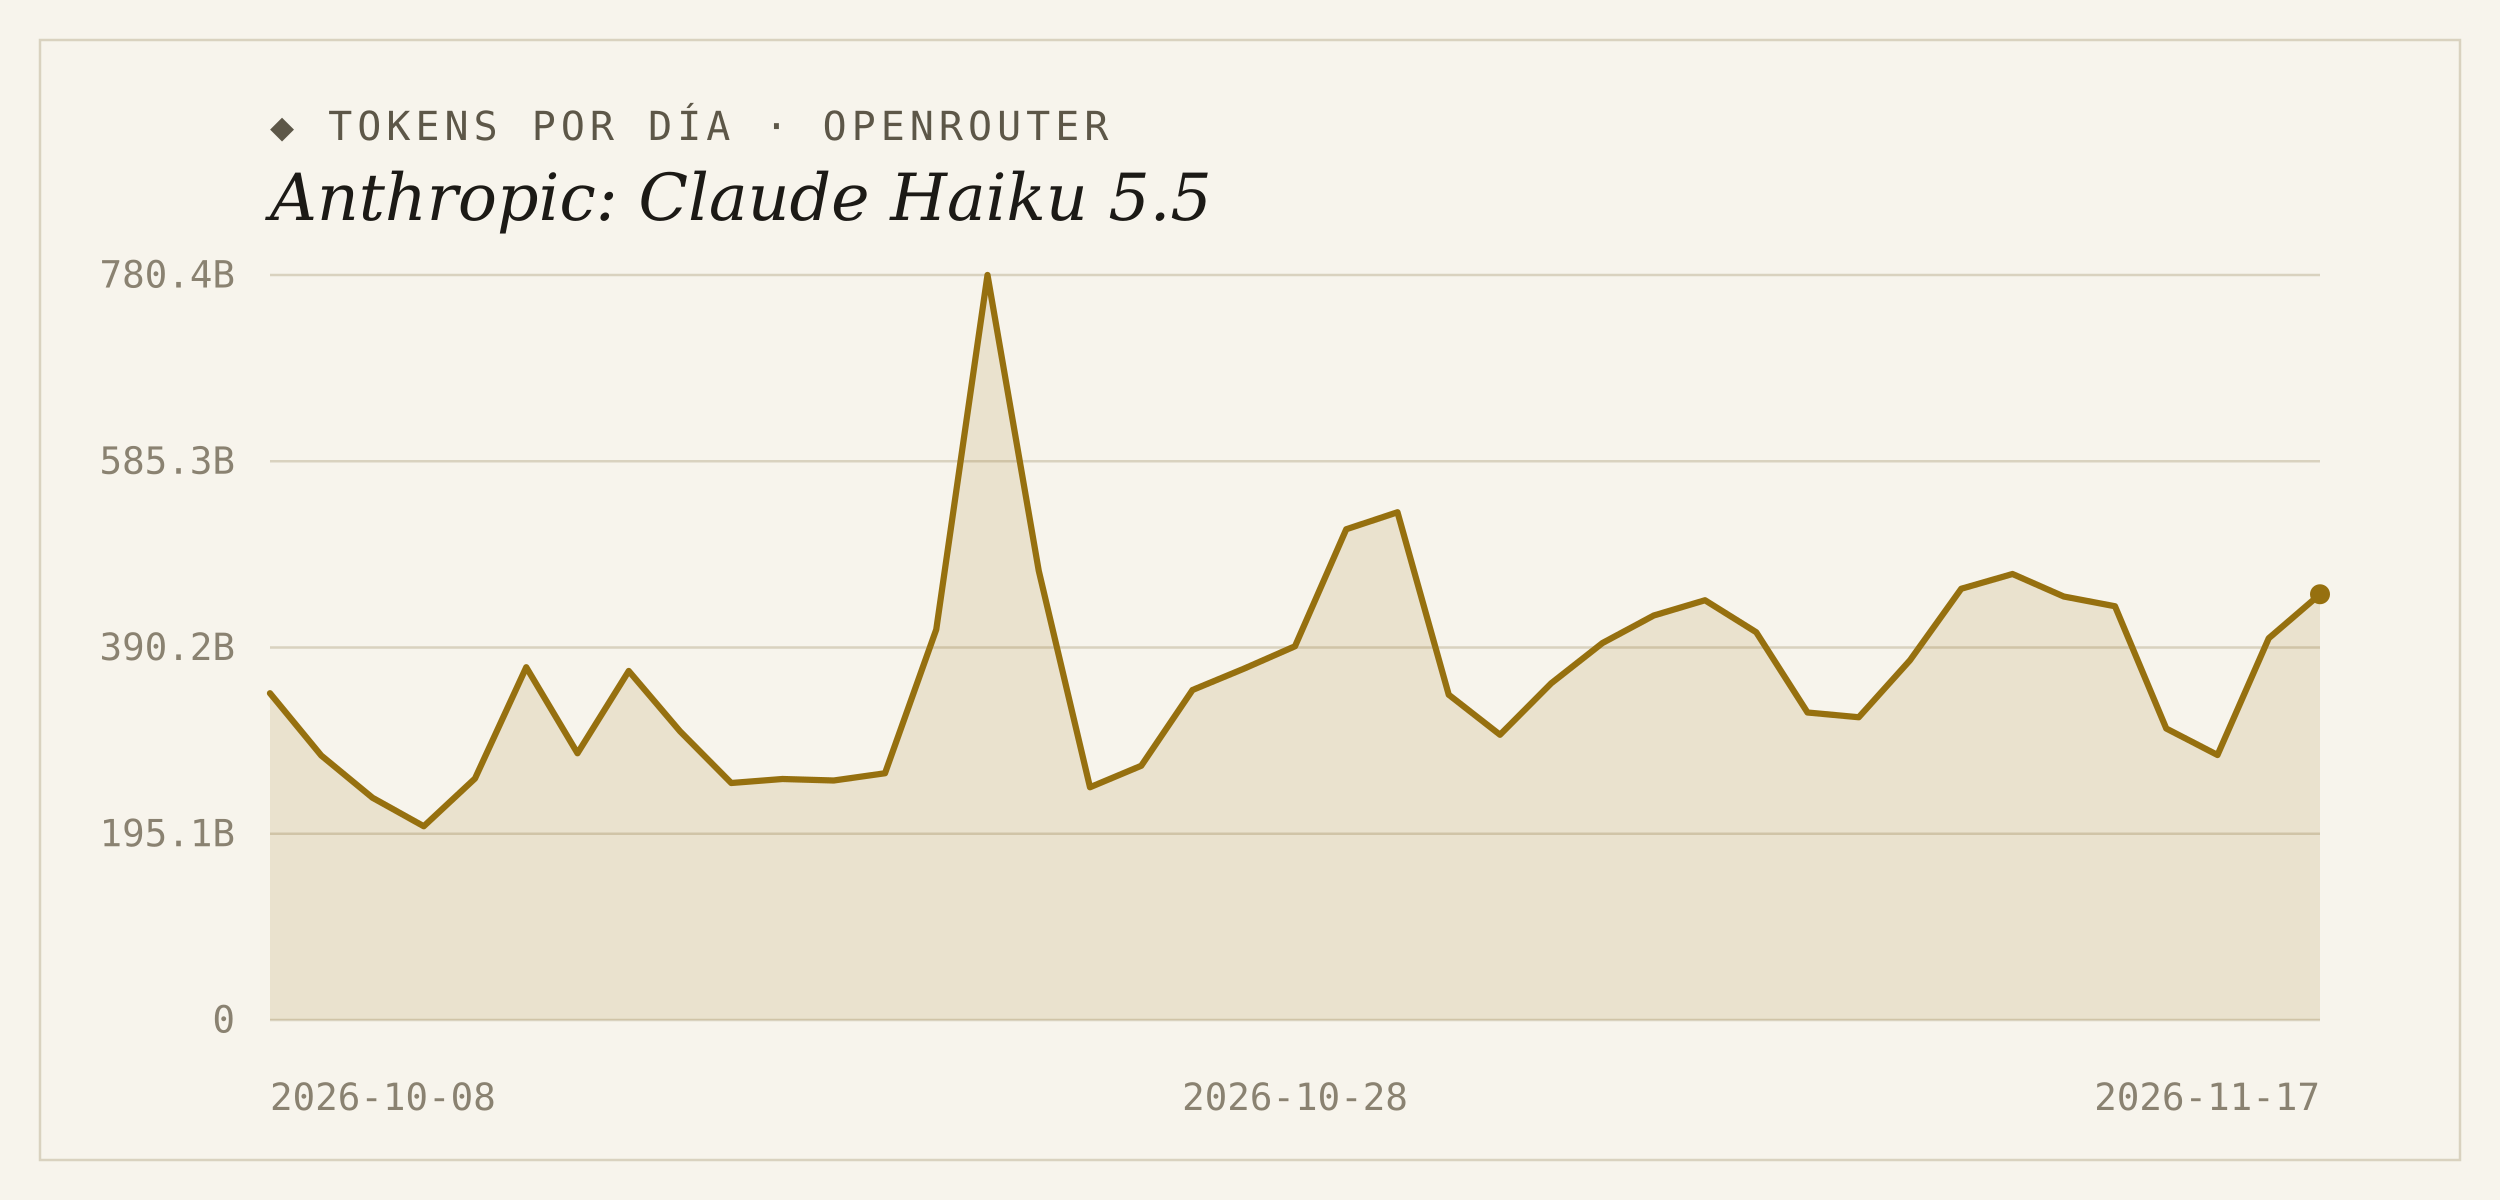
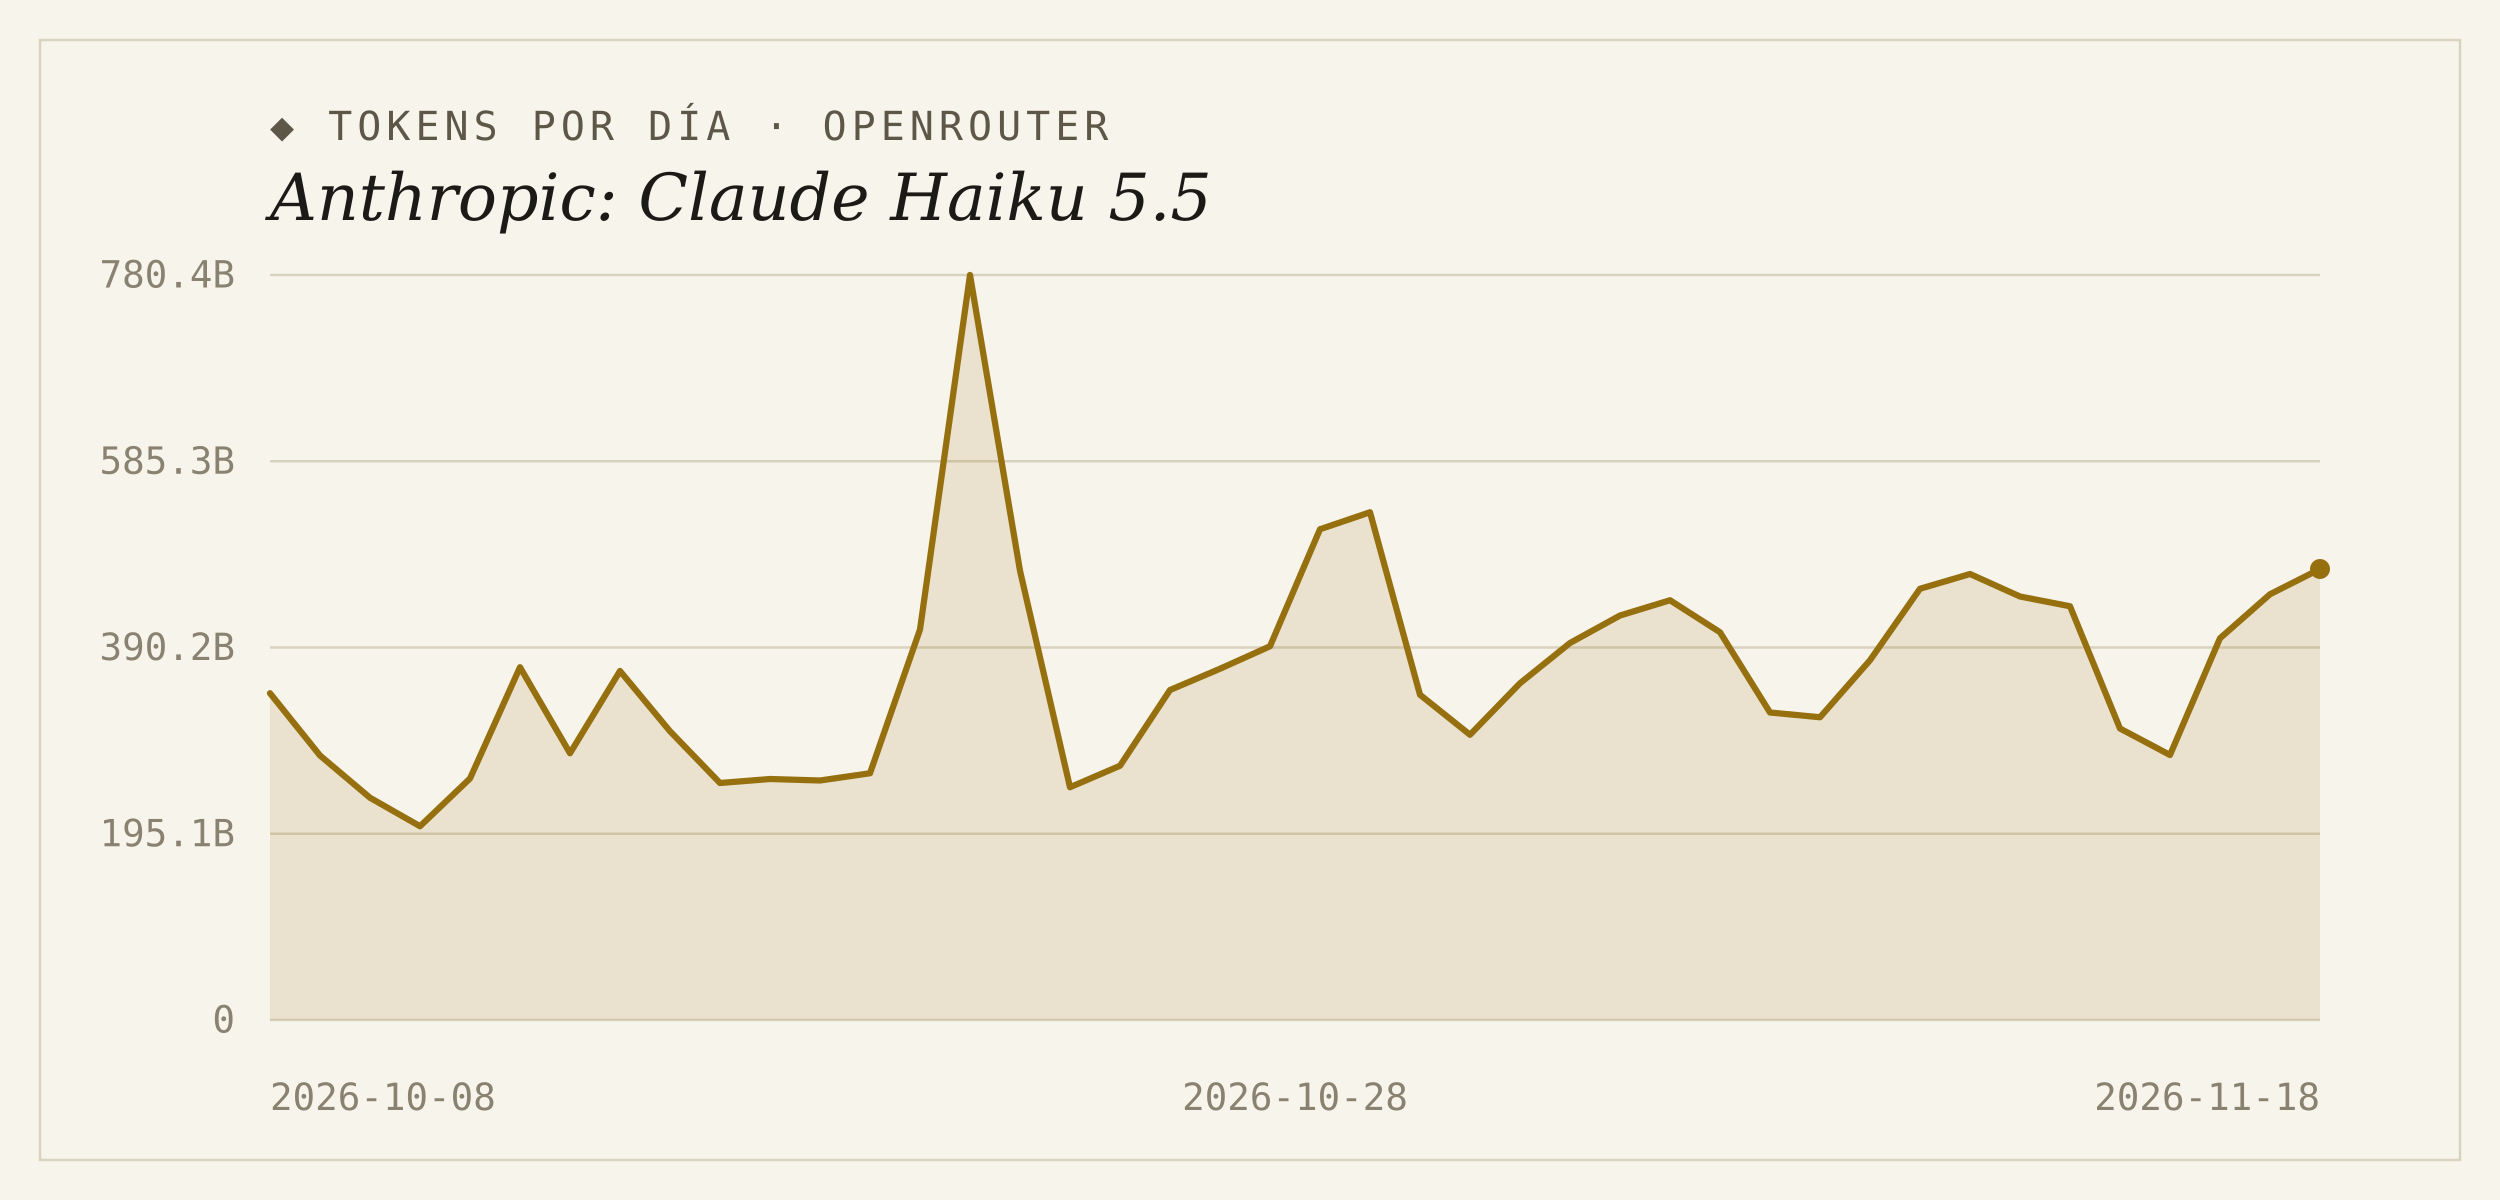
<svg xmlns="http://www.w3.org/2000/svg" width="1000" height="480" viewBox="0 0 1000 480">
  <rect width="1000" height="480" fill="#f7f4ec" />
  <rect x="16" y="16" width="968" height="448" fill="none" stroke="#d9d2bf" stroke-width="1" />
  <text x="108" y="56" font-family="'DejaVu Sans Mono', Consolas, monospace" font-size="16" letter-spacing="2" fill="#5d5748">◆ TOKENS POR DÍA · OPENROUTER</text>
  <text x="108" y="88" font-family="Georgia, 'DejaVu Serif', serif" font-size="26" font-style="italic" fill="#1c1a16">Anthropic: Claude Haiku 5.5</text>
  <line x1="108" y1="408.0" x2="928" y2="408.0" stroke="#d9d2bf" stroke-width="1" />
  <text x="94" y="413" text-anchor="end" font-family="'DejaVu Sans Mono', Consolas, monospace" font-size="15" fill="#8a8271">0</text>
  <line x1="108" y1="333.5" x2="928" y2="333.5" stroke="#d9d2bf" stroke-width="1" />
  <text x="94" y="338.5" text-anchor="end" font-family="'DejaVu Sans Mono', Consolas, monospace" font-size="15" fill="#8a8271">195.1B</text>
  <line x1="108" y1="259.0" x2="928" y2="259.0" stroke="#d9d2bf" stroke-width="1" />
  <text x="94" y="264" text-anchor="end" font-family="'DejaVu Sans Mono', Consolas, monospace" font-size="15" fill="#8a8271">390.2B</text>
  <line x1="108" y1="184.5" x2="928" y2="184.5" stroke="#d9d2bf" stroke-width="1" />
  <text x="94" y="189.5" text-anchor="end" font-family="'DejaVu Sans Mono', Consolas, monospace" font-size="15" fill="#8a8271">585.3B</text>
  <line x1="108" y1="110.0" x2="928" y2="110.0" stroke="#d9d2bf" stroke-width="1" />
  <text x="94" y="115" text-anchor="end" font-family="'DejaVu Sans Mono', Consolas, monospace" font-size="15" fill="#8a8271">780.4B</text>
-   <path d="M 108,408.0 L 108.0,277.3 L 128.5,302.2 L 149.0,319.1 L 169.5,330.5 L 190.0,311.4 L 210.5,266.9 L 231.0,301.3 L 251.5,268.4 L 272.0,292.5 L 292.5,313.2 L 313.0,311.6 L 333.5,312.2 L 354.0,309.3 L 374.5,251.8 L 395.0,110.0 L 415.5,228.3 L 436.0,314.9 L 456.5,306.3 L 477.0,276.0 L 497.5,267.5 L 518.0,258.5 L 538.5,211.7 L 559.0,204.9 L 579.5,277.9 L 600.0,293.9 L 620.5,273.3 L 641.0,257.2 L 661.5,246.2 L 682.0,240.1 L 702.5,252.9 L 723.0,285.0 L 743.5,286.9 L 764.0,264.1 L 784.5,235.5 L 805.0,229.6 L 825.5,238.6 L 846.0,242.5 L 866.5,291.4 L 887.0,302.0 L 907.5,255.3 L 928.0,237.7 L 928.0,408.0 Z" fill="#96700f" fill-opacity="0.14" />
-   <polyline points="108.0,277.3 128.5,302.2 149.0,319.1 169.5,330.5 190.0,311.4 210.5,266.9 231.0,301.3 251.5,268.4 272.0,292.5 292.5,313.2 313.0,311.6 333.5,312.2 354.0,309.3 374.5,251.8 395.0,110.0 415.5,228.3 436.0,314.9 456.5,306.3 477.0,276.0 497.5,267.5 518.0,258.5 538.5,211.7 559.0,204.9 579.5,277.9 600.0,293.9 620.5,273.3 641.0,257.2 661.5,246.2 682.0,240.1 702.5,252.9 723.0,285.0 743.5,286.9 764.0,264.1 784.5,235.5 805.0,229.6 825.5,238.6 846.0,242.5 866.5,291.4 887.0,302.0 907.5,255.3 928.0,237.7" fill="none" stroke="#96700f" stroke-width="2.5" stroke-linejoin="round" stroke-linecap="round" />
-   <circle cx="928.0" cy="237.7" r="4" fill="#96700f" />
+   <path d="M 108,408.0 L 108.0,277.3 L 128.0,302.2 L 148.0,319.1 L 168.0,330.5 L 188.0,311.4 L 208.0,266.9 L 228.0,301.3 L 248.0,268.4 L 268.0,292.5 L 288.0,313.2 L 308.0,311.6 L 328.0,312.2 L 348.0,309.3 L 368.0,251.8 L 388.0,110.0 L 408.0,228.3 L 428.0,314.9 L 448.0,306.3 L 468.0,276.0 L 488.0,267.5 L 508.0,258.5 L 528.0,211.7 L 548.0,204.9 L 568.0,277.9 L 588.0,293.9 L 608.0,273.3 L 628.0,257.2 L 648.0,246.2 L 668.0,240.1 L 688.0,252.9 L 708.0,285.0 L 728.0,286.9 L 748.0,264.1 L 768.0,235.5 L 788.0,229.6 L 808.0,238.6 L 828.0,242.5 L 848.0,291.4 L 868.0,302.0 L 888.0,255.3 L 908.0,237.7 L 928.0,227.6 L 928.0,408.0 Z" fill="#96700f" fill-opacity="0.14" />
+   <polyline points="108.0,277.3 128.0,302.2 148.0,319.1 168.0,330.5 188.0,311.4 208.0,266.9 228.0,301.3 248.0,268.4 268.0,292.5 288.0,313.2 308.0,311.6 328.0,312.2 348.0,309.3 368.0,251.8 388.0,110.0 408.0,228.3 428.0,314.9 448.0,306.3 468.0,276.0 488.0,267.5 508.0,258.5 528.0,211.7 548.0,204.9 568.0,277.9 588.0,293.9 608.0,273.3 628.0,257.2 648.0,246.2 668.0,240.1 688.0,252.9 708.0,285.0 728.0,286.9 748.0,264.1 768.0,235.5 788.0,229.6 808.0,238.6 828.0,242.5 848.0,291.4 868.0,302.0 888.0,255.3 908.0,237.7 928.0,227.6" fill="none" stroke="#96700f" stroke-width="2.5" stroke-linejoin="round" stroke-linecap="round" />
+   <circle cx="928.0" cy="227.6" r="4" fill="#96700f" />
  <text x="108" y="444" text-anchor="start" font-family="'DejaVu Sans Mono', Consolas, monospace" font-size="15" fill="#8a8271">2026-10-08</text>
  <text x="518" y="444" text-anchor="middle" font-family="'DejaVu Sans Mono', Consolas, monospace" font-size="15" fill="#8a8271">2026-10-28</text>
-   <text x="928" y="444" text-anchor="end" font-family="'DejaVu Sans Mono', Consolas, monospace" font-size="15" fill="#8a8271">2026-11-17</text>
+   <text x="928" y="444" text-anchor="end" font-family="'DejaVu Sans Mono', Consolas, monospace" font-size="15" fill="#8a8271">2026-11-18</text>
</svg>
